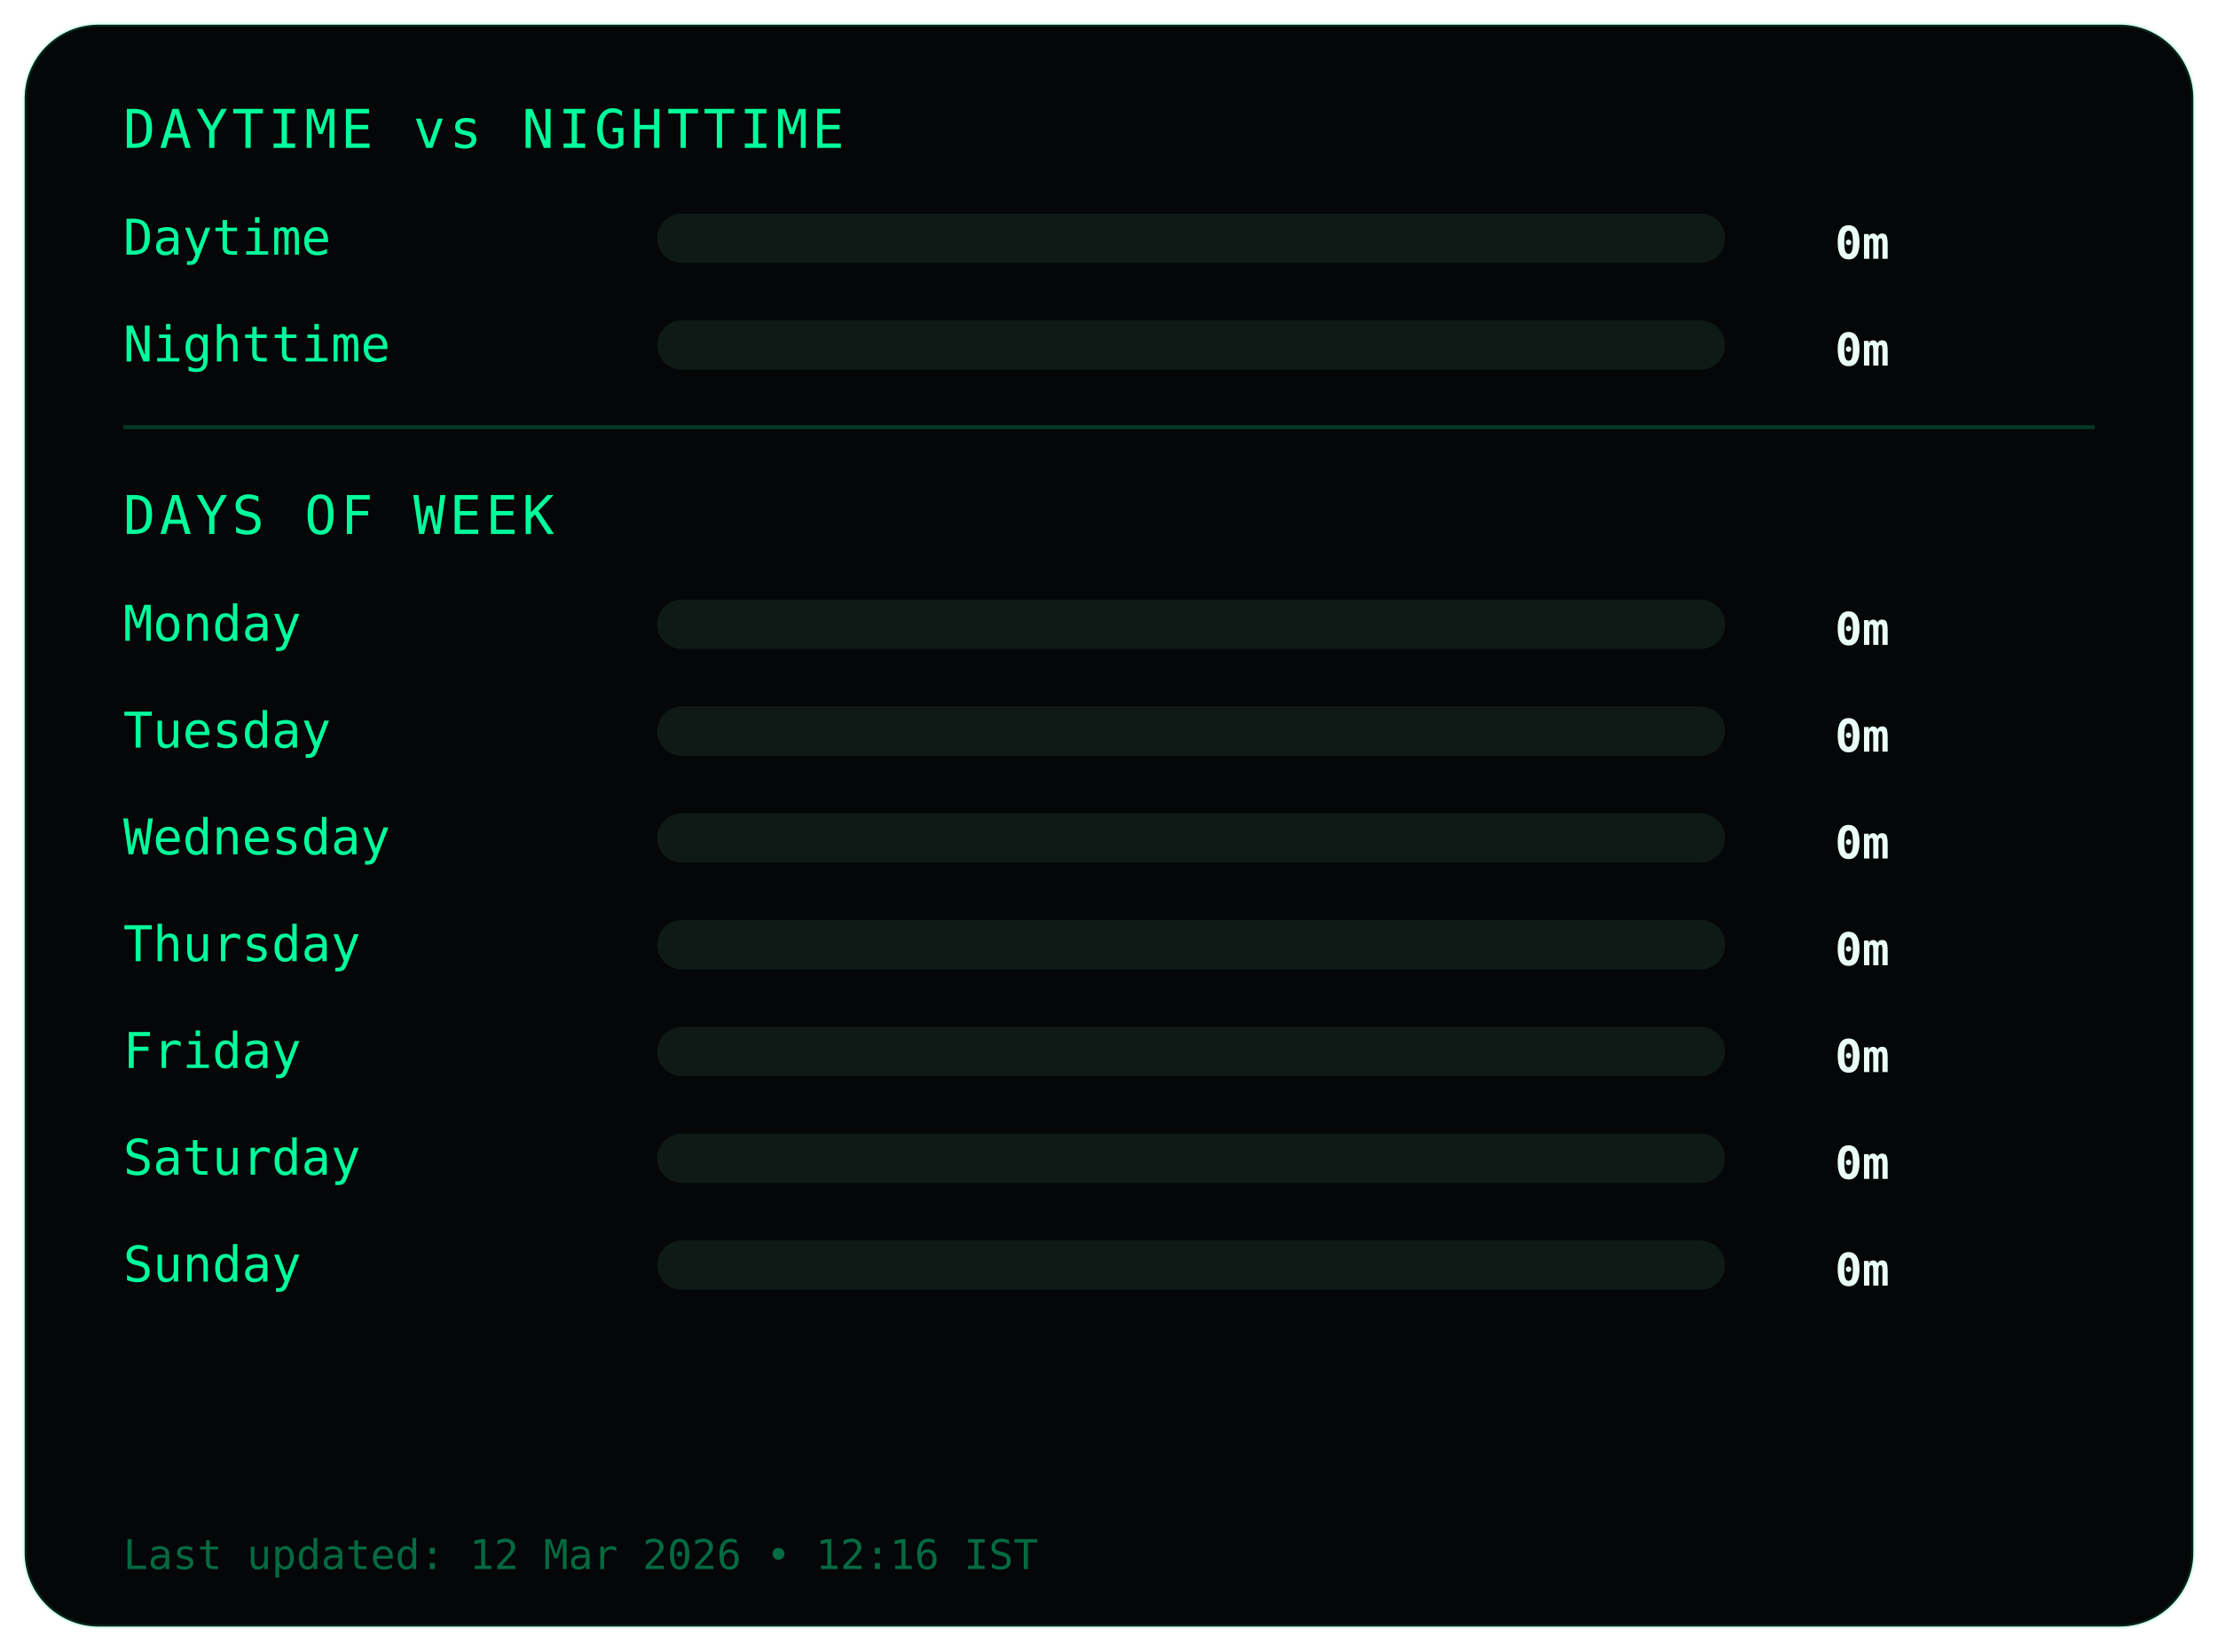
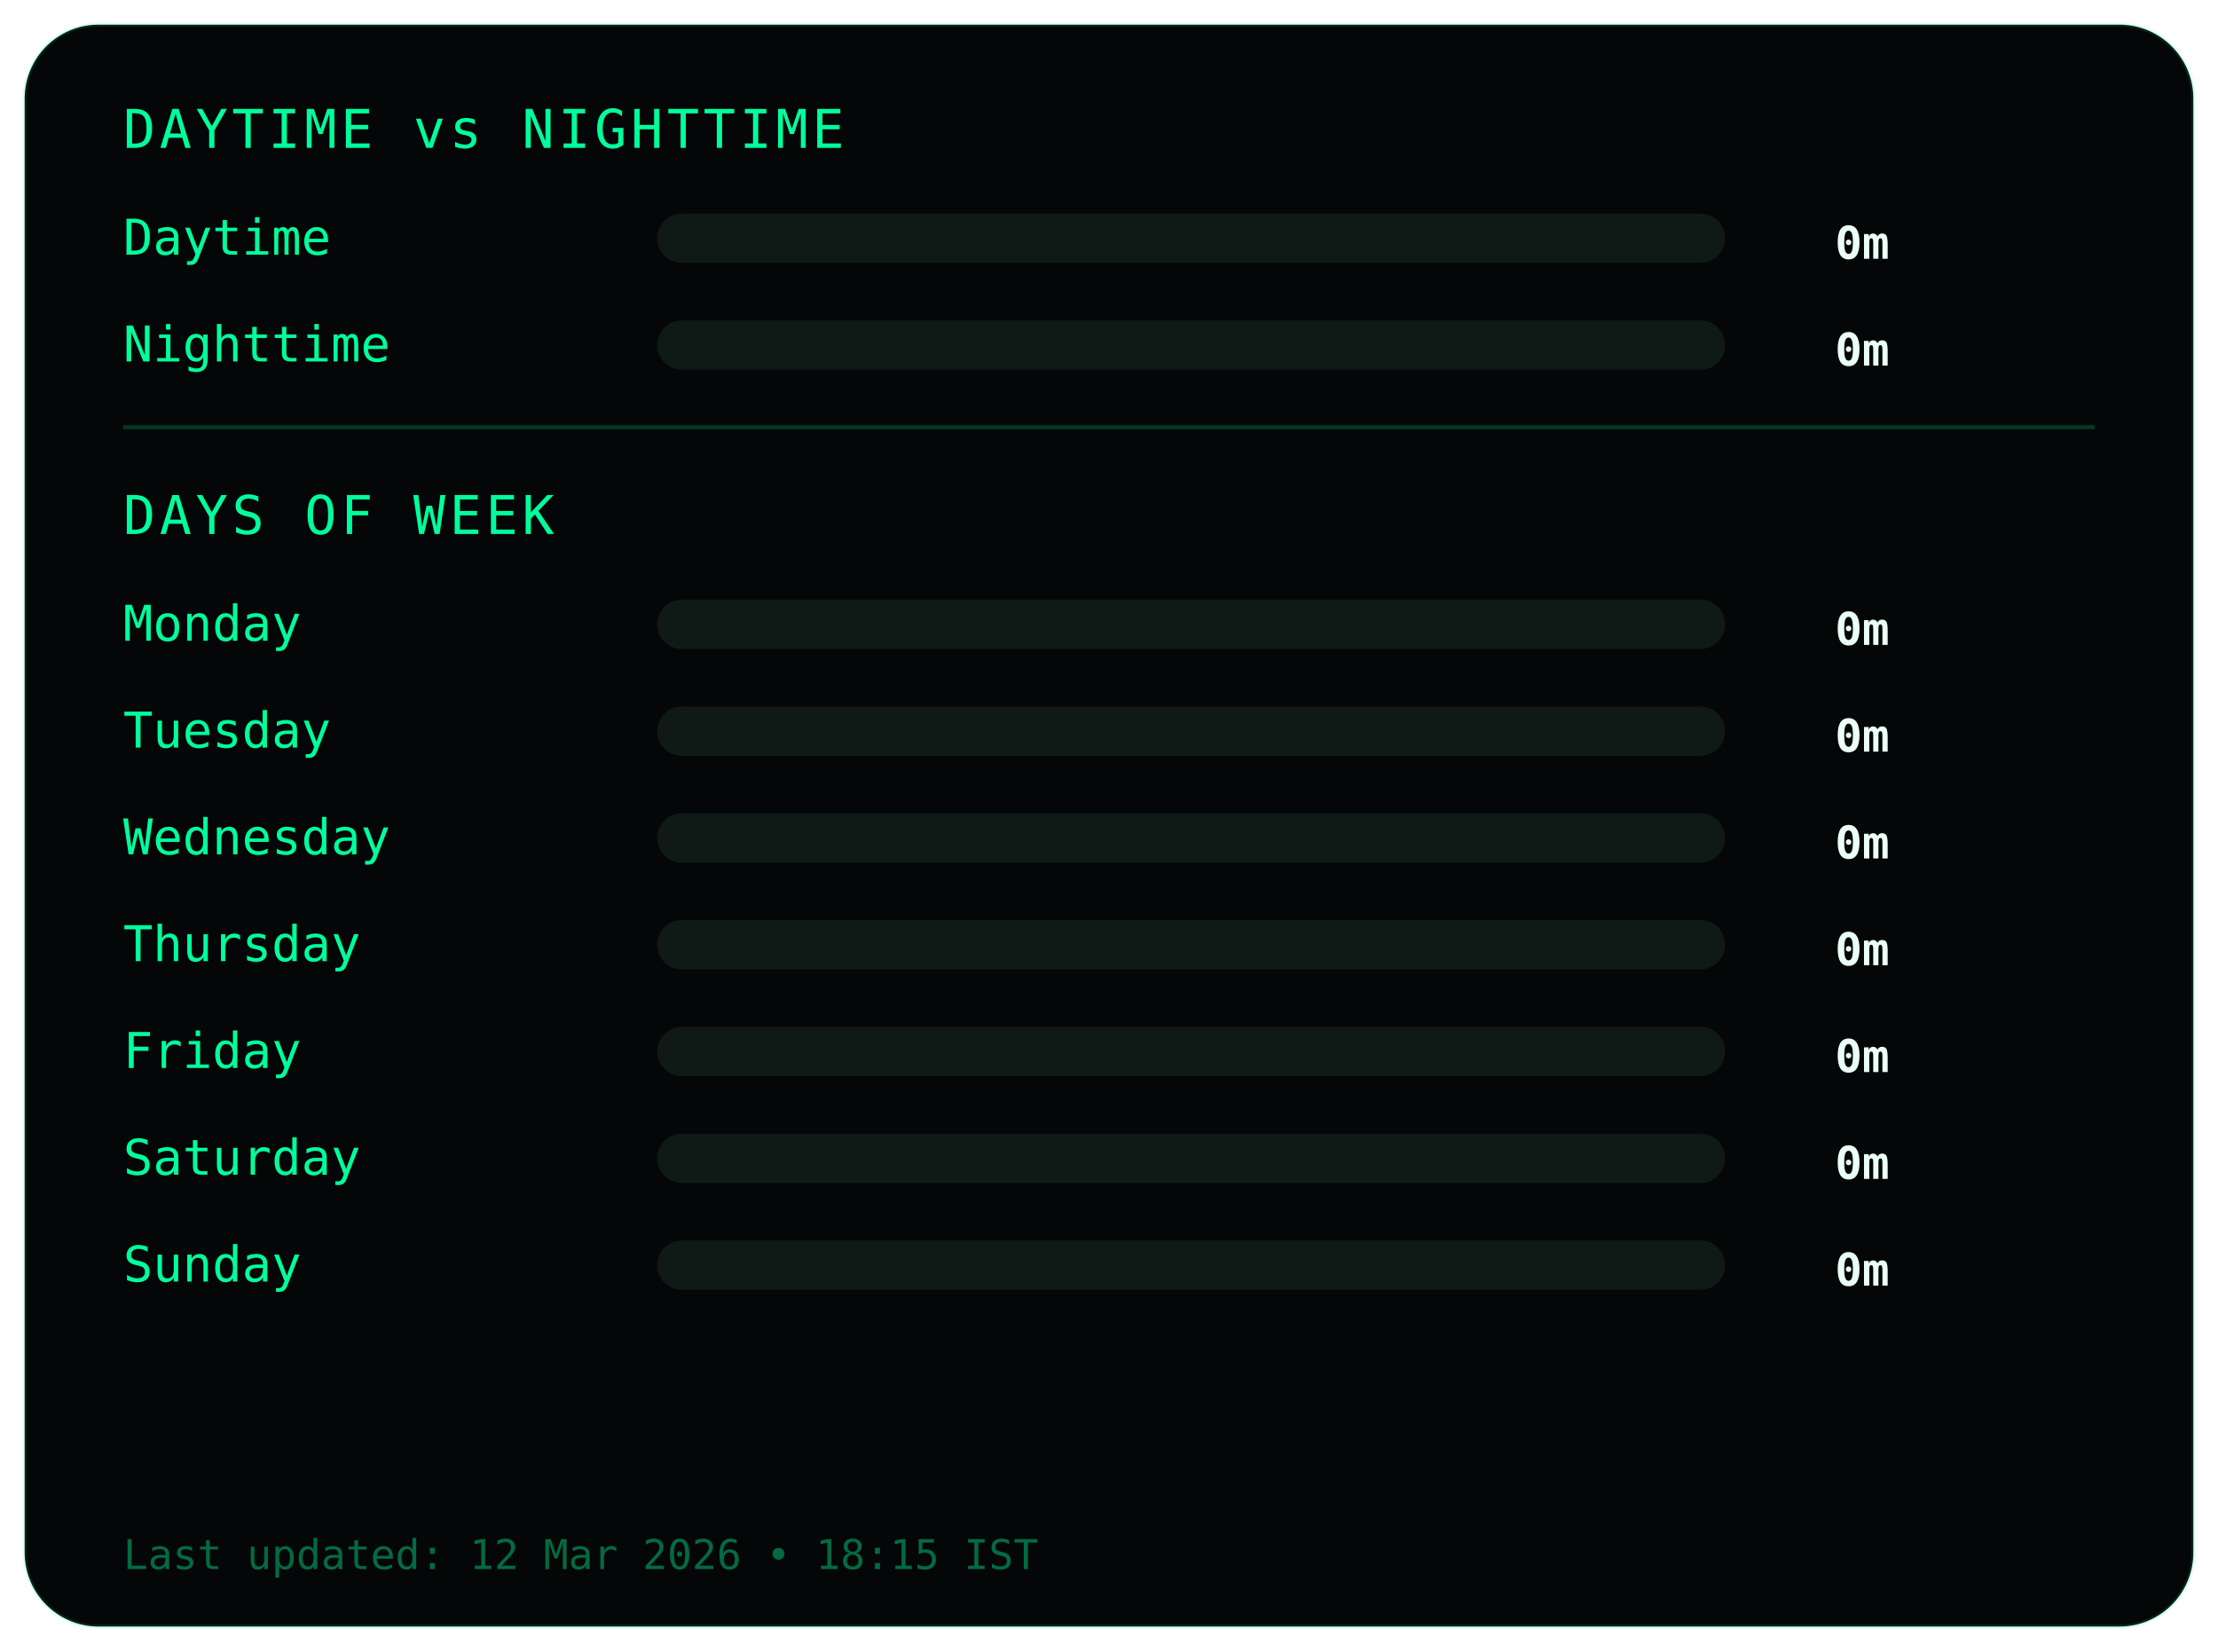
<svg xmlns="http://www.w3.org/2000/svg" width="540" height="402">
  <style>
.frame {
  fill:#050607;
  stroke:#00ff9c22;
  stroke-width:1;
}
.title {
  fill:#00ff9c;
  font-family:monospace;
  font-size:13px;
  letter-spacing:1px;
}
.label {
  fill:#00ff9c;
  font-family:monospace;
  font-size:12px;
}
.value {
  fill:#eafff6;
  font-family:monospace;
  font-size:11px;
  font-weight:bold;
  text-anchor:end;
}
.bar-bg { fill:#0f1a17; }
.bar { fill:#00ff9c; }
.divider { stroke:#00ff9c33; }
.footer {
  fill:#00ff9c66;
  font-family:monospace;
  font-size:10px;
}
</style>
  <rect class="frame" x="6" y="6" rx="18" width="528" height="390" />
  <text class="title" x="30" y="36">DAYTIME vs NIGHTTIME</text>
  <text class="label" x="30" y="62">Daytime</text>
  <rect class="bar-bg" x="160" y="52" width="260" height="12" rx="6" />
  <rect class="bar" x="160" y="52" width="0" height="12" rx="6" />
  <text class="value" x="460" y="63">0m</text>
  <text class="label" x="30" y="88">Nighttime</text>
  <rect class="bar-bg" x="160" y="78" width="260" height="12" rx="6" />
  <rect class="bar" x="160" y="78" width="0" height="12" rx="6" />
  <text class="value" x="460" y="89">0m</text>
  <line class="divider" x1="30" y1="104" x2="510" y2="104" />
  <text class="title" x="30" y="130">DAYS OF WEEK</text>
  <text class="label" x="30" y="156">Monday</text>
  <rect class="bar-bg" x="160" y="146" width="260" height="12" rx="6" />
  <rect class="bar" x="160" y="146" width="0" height="12" rx="6" />
  <text class="value" x="460" y="157">0m</text>
  <text class="label" x="30" y="182">Tuesday</text>
  <rect class="bar-bg" x="160" y="172" width="260" height="12" rx="6" />
  <rect class="bar" x="160" y="172" width="0" height="12" rx="6" />
  <text class="value" x="460" y="183">0m</text>
  <text class="label" x="30" y="208">Wednesday</text>
  <rect class="bar-bg" x="160" y="198" width="260" height="12" rx="6" />
  <rect class="bar" x="160" y="198" width="0" height="12" rx="6" />
  <text class="value" x="460" y="209">0m</text>
  <text class="label" x="30" y="234">Thursday</text>
  <rect class="bar-bg" x="160" y="224" width="260" height="12" rx="6" />
  <rect class="bar" x="160" y="224" width="0" height="12" rx="6" />
  <text class="value" x="460" y="235">0m</text>
  <text class="label" x="30" y="260">Friday</text>
  <rect class="bar-bg" x="160" y="250" width="260" height="12" rx="6" />
  <rect class="bar" x="160" y="250" width="0" height="12" rx="6" />
  <text class="value" x="460" y="261">0m</text>
  <text class="label" x="30" y="286">Saturday</text>
  <rect class="bar-bg" x="160" y="276" width="260" height="12" rx="6" />
  <rect class="bar" x="160" y="276" width="0" height="12" rx="6" />
  <text class="value" x="460" y="287">0m</text>
  <text class="label" x="30" y="312">Sunday</text>
  <rect class="bar-bg" x="160" y="302" width="260" height="12" rx="6" />
  <rect class="bar" x="160" y="302" width="0" height="12" rx="6" />
  <text class="value" x="460" y="313">0m</text>
  <text class="footer" x="30" y="382">
- Last updated: 12 Mar 2026 • 12:16 IST
+ Last updated: 12 Mar 2026 • 18:15 IST
</text>
</svg>
